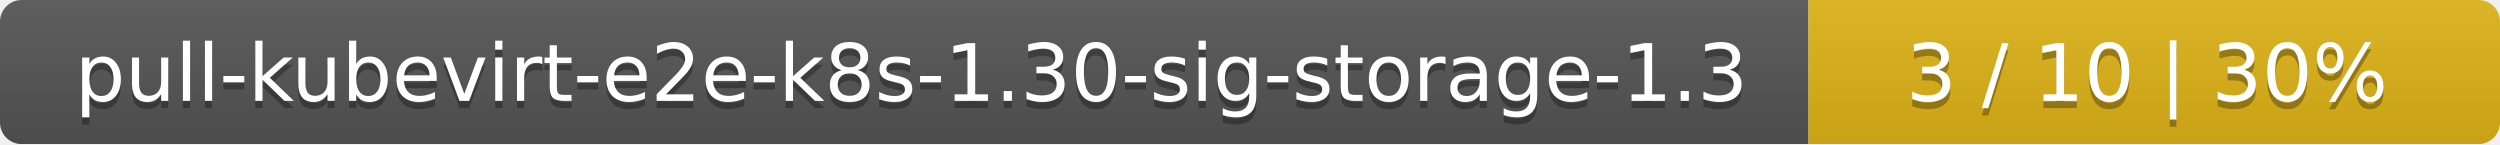
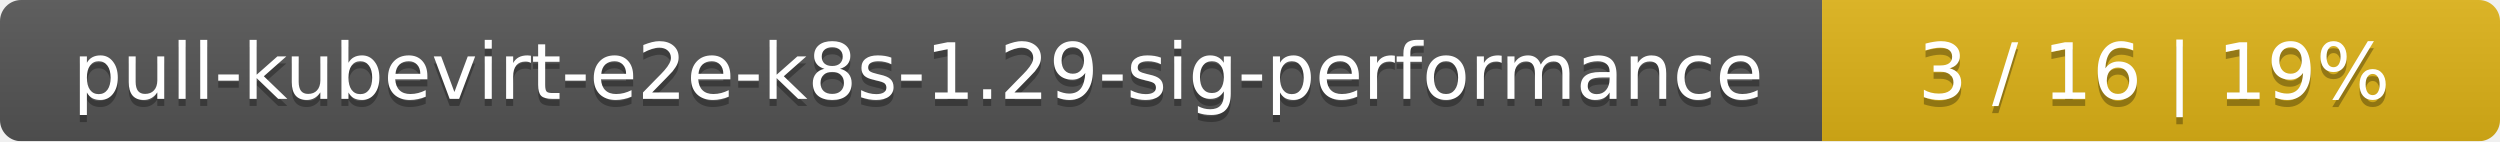
- <svg xmlns="http://www.w3.org/2000/svg" width="347" height="20">
+ <svg xmlns="http://www.w3.org/2000/svg" width="354" height="20">
  <linearGradient id="smooth" x2="0" y2="100%">
    <stop offset="0" stop-color="#bbb" stop-opacity=".1" />
    <stop offset="1" stop-opacity=".1" />
  </linearGradient>
  <mask id="round">
-     <rect width="347" height="20" rx="3" fill="#fff" />
+     <rect width="354" height="20" rx="3" fill="#fff" />
  </mask>
  <g mask="url(#round)">
-     <rect width="251" height="20" fill="#555" />
-     <rect x="251" width="96" height="20" fill="#dfb317" />
-     <rect width="347" height="20" fill="url(#smooth)" />
+     <rect width="258" height="20" fill="#555" />
+     <rect x="258" width="96" height="20" fill="#dfb317" />
+     <rect width="354" height="20" fill="url(#smooth)" />
  </g>
  <g fill="#fff" text-anchor="middle" font-family="DejaVu Sans,Verdana,Geneva,sans-serif" font-size="11">
-     <text x="126.5" y="15" fill="#010101" fill-opacity=".3">pull-kubevirt-e2e-k8s-1.30-sig-storage-1.3</text>
-     <text x="126.5" y="14">pull-kubevirt-e2e-k8s-1.30-sig-storage-1.3</text>
-     <text x="298" y="15" fill="#010101" fill-opacity=".3">3 / 10    |    30%</text>
-     <text x="298" y="14">3 / 10    |    30%</text>
+     <text x="130" y="15" fill="#010101" fill-opacity=".3">pull-kubevirt-e2e-k8s-1.29-sig-performance</text>
+     <text x="130" y="14">pull-kubevirt-e2e-k8s-1.29-sig-performance</text>
+     <text x="305" y="15" fill="#010101" fill-opacity=".3">3 / 16    |    19%</text>
+     <text x="305" y="14">3 / 16    |    19%</text>
  </g>
</svg>
